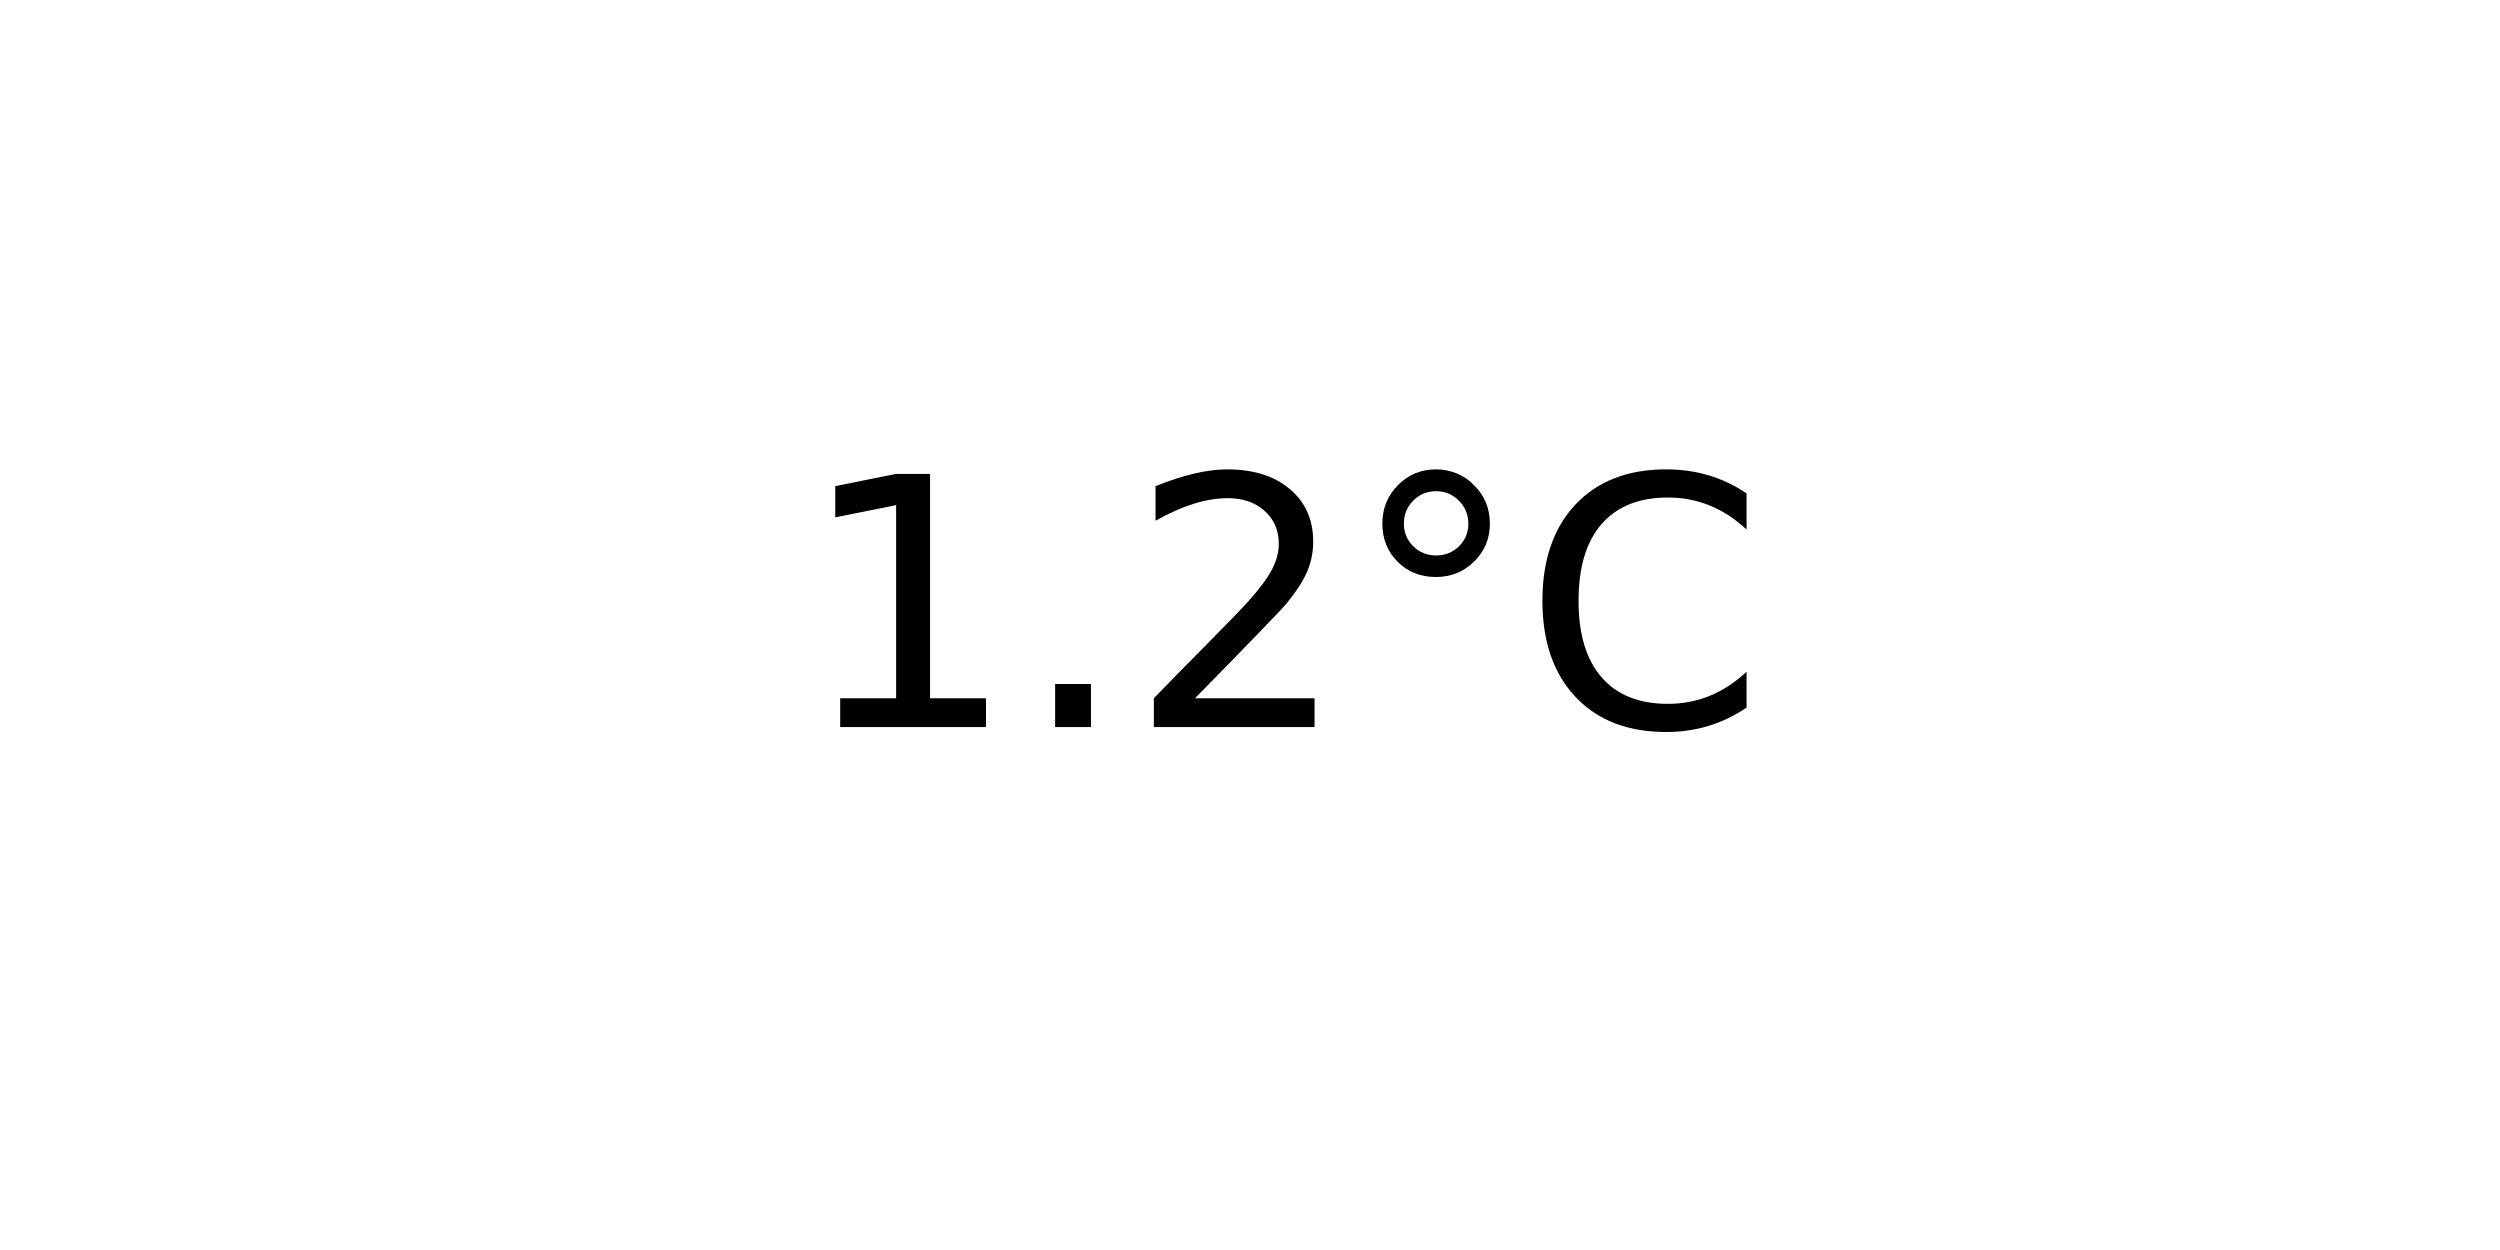
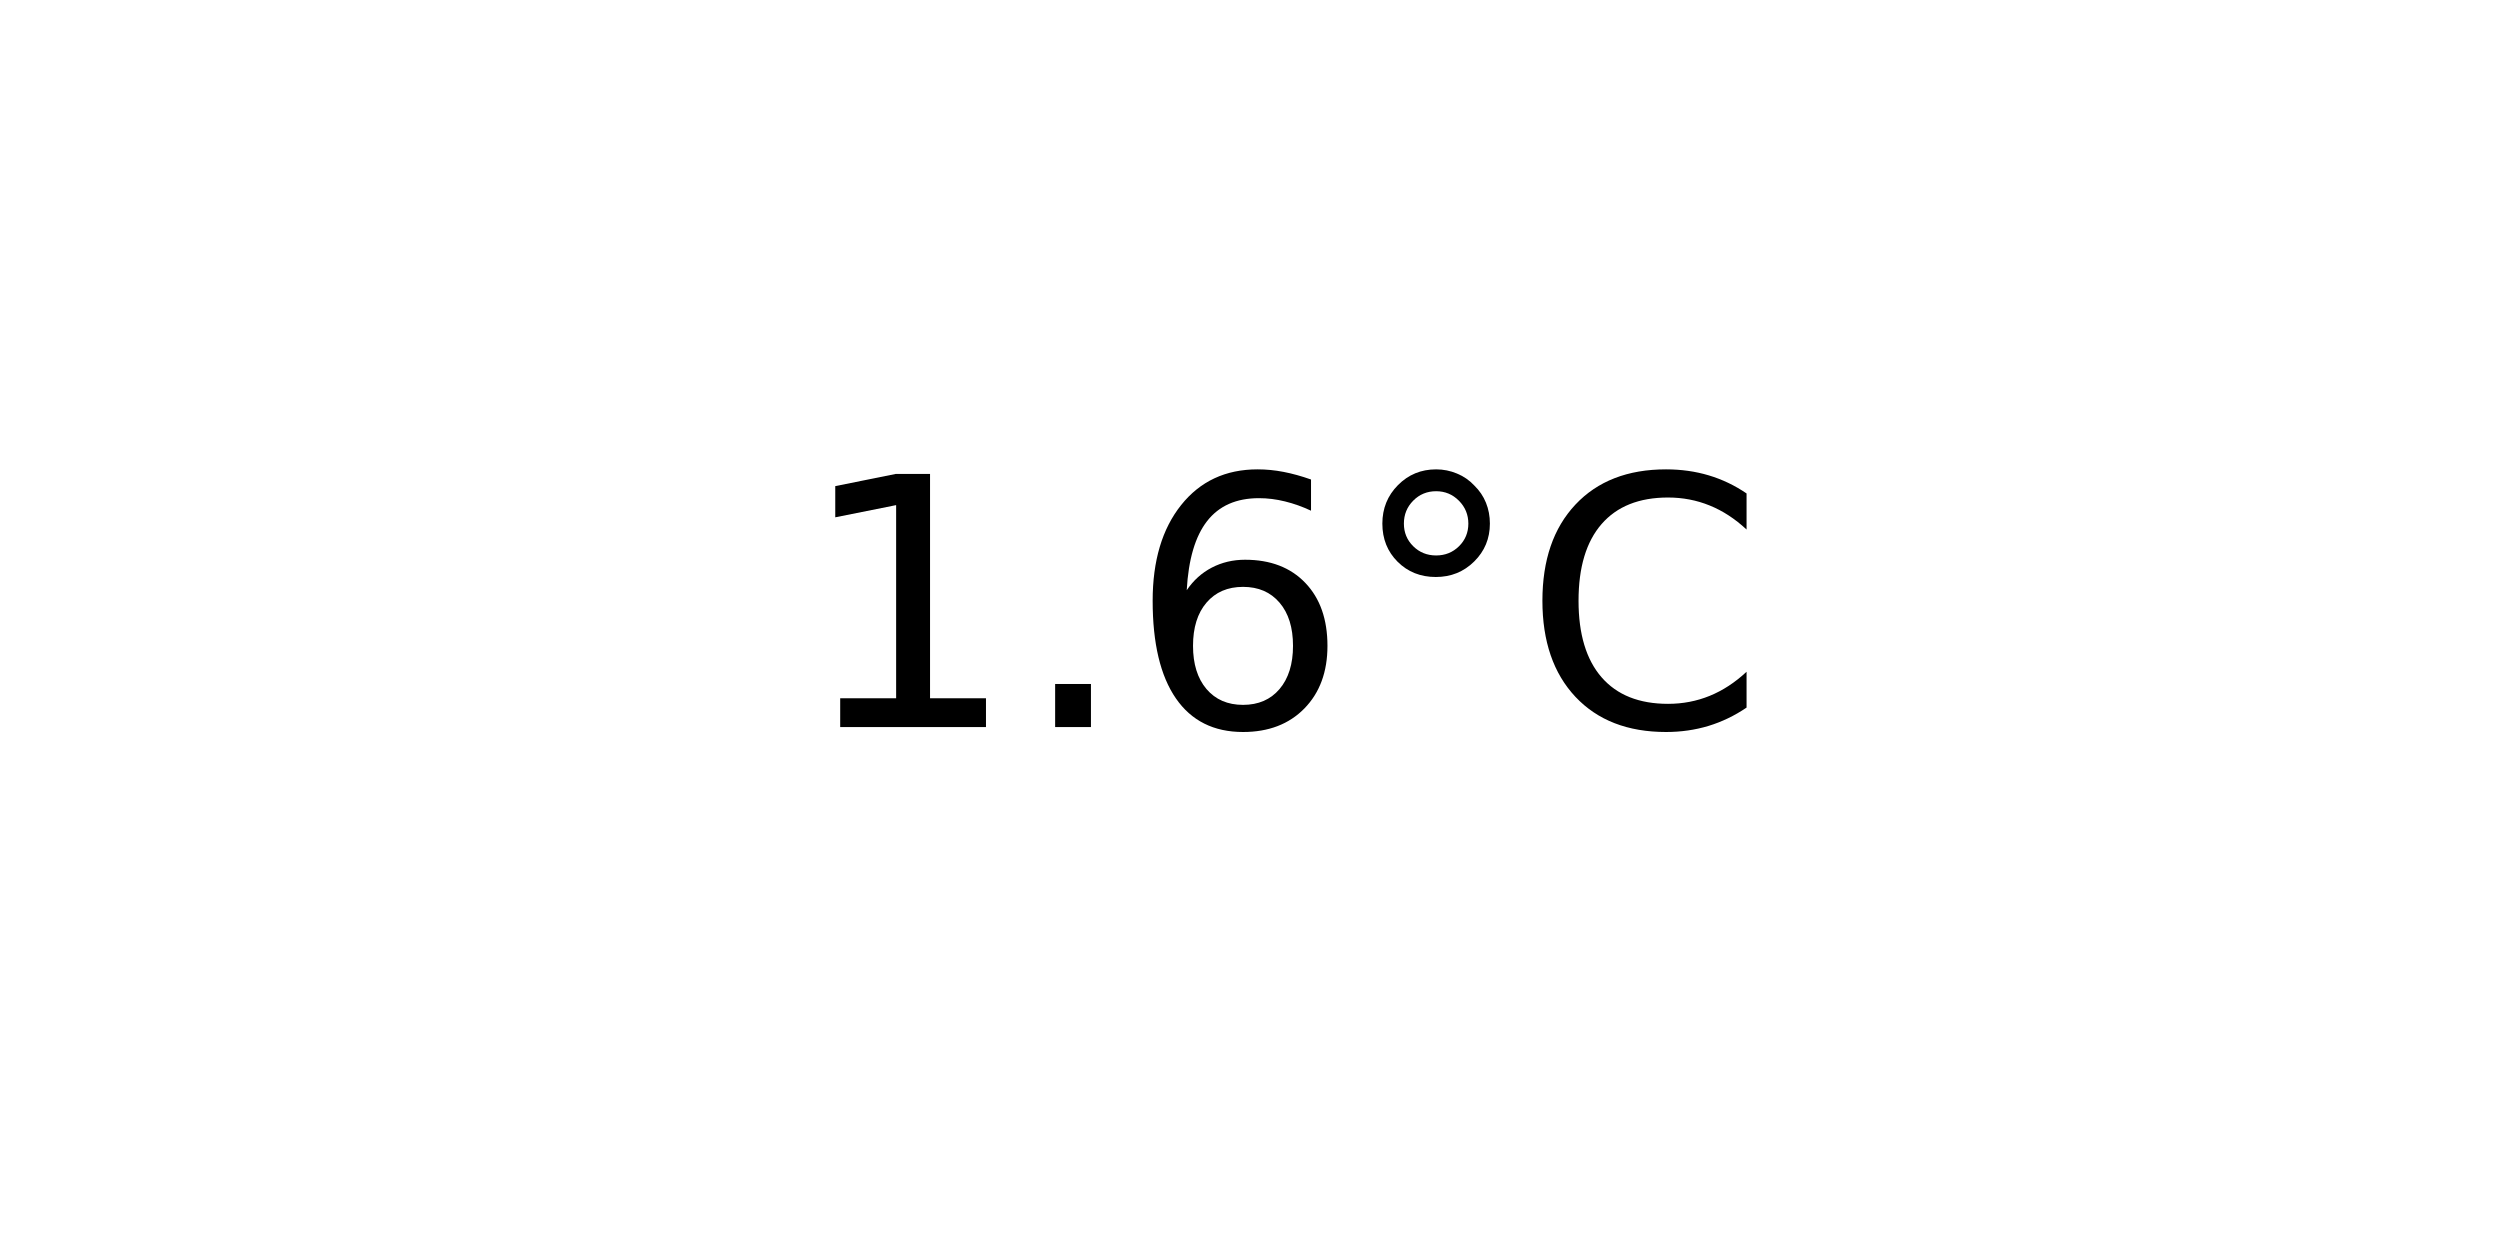
<svg xmlns="http://www.w3.org/2000/svg" xmlns:xlink="http://www.w3.org/1999/xlink" width="72pt" height="36pt" viewBox="0 0 72 36" version="1.1">
  <defs>
    <style type="text/css">*{stroke-linejoin: round; stroke-linecap: butt}</style>
  </defs>
  <g id="figure_1">
    <g id="axes_1">
      <g id="text_1">
        <g transform="translate(22.95703 20.93937) scale(0.1 -0.1)">
          <defs>
            <path id="DejaVuSans-31" d="M 794 531  L 1825 531  L 1825 4091  L 703 3866  L 703 4441  L 1819 4666  L 2450 4666  L 2450 531  L 3481 531  L 3481 0  L 794 0  L 794 531  z " transform="scale(0.015625)" />
            <path id="DejaVuSans-2e" d="M 684 794  L 1344 794  L 1344 0  L 684 0  L 684 794  z " transform="scale(0.015625)" />
-             <path id="DejaVuSans-32" d="M 1228 531  L 3431 531  L 3431 0  L 469 0  L 469 531  Q 828 903 1448 1529  Q 2069 2156 2228 2338  Q 2531 2678 2651 2914  Q 2772 3150 2772 3378  Q 2772 3750 2511 3984  Q 2250 4219 1831 4219  Q 1534 4219 1204 4116  Q 875 4013 500 3803  L 500 4441  Q 881 4594 1212 4672  Q 1544 4750 1819 4750  Q 2544 4750 2975 4387  Q 3406 4025 3406 3419  Q 3406 3131 3298 2873  Q 3191 2616 2906 2266  Q 2828 2175 2409 1742  Q 1991 1309 1228 531  z " transform="scale(0.015625)" />
+             <path id="DejaVuSans-36" d="M 2113 2584  Q 1688 2584 1439 2293  Q 1191 2003 1191 1497  Q 1191 994 1439 701  Q 1688 409 2113 409  Q 2538 409 2786 701  Q 3034 994 3034 1497  Q 3034 2003 2786 2293  Q 2538 2584 2113 2584  z M 3366 4563  L 3366 3988  Q 3128 4100 2886 4159  Q 2644 4219 2406 4219  Q 1781 4219 1451 3797  Q 1122 3375 1075 2522  Q 1259 2794 1537 2939  Q 1816 3084 2150 3084  Q 2853 3084 3261 2657  Q 3669 2231 3669 1497  Q 3669 778 3244 343  Q 2819 -91 2113 -91  Q 1303 -91 875 529  Q 447 1150 447 2328  Q 447 3434 972 4092  Q 1497 4750 2381 4750  Q 2619 4750 2861 4703  Q 3103 4656 3366 4563  z " transform="scale(0.015625)" />
            <path id="DejaVuSans-b0" d="M 1600 4347  Q 1350 4347 1178 4173  Q 1006 4000 1006 3750  Q 1006 3503 1178 3333  Q 1350 3163 1600 3163  Q 1850 3163 2022 3333  Q 2194 3503 2194 3750  Q 2194 3997 2020 4172  Q 1847 4347 1600 4347  z M 1600 4750  Q 1800 4750 1984 4673  Q 2169 4597 2303 4453  Q 2447 4313 2519 4134  Q 2591 3956 2591 3750  Q 2591 3338 2302 3052  Q 2013 2766 1594 2766  Q 1172 2766 890 3047  Q 609 3328 609 3750  Q 609 4169 896 4459  Q 1184 4750 1600 4750  z " transform="scale(0.015625)" />
            <path id="DejaVuSans-43" d="M 4122 4306  L 4122 3641  Q 3803 3938 3442 4084  Q 3081 4231 2675 4231  Q 1875 4231 1450 3742  Q 1025 3253 1025 2328  Q 1025 1406 1450 917  Q 1875 428 2675 428  Q 3081 428 3442 575  Q 3803 722 4122 1019  L 4122 359  Q 3791 134 3420 21  Q 3050 -91 2638 -91  Q 1578 -91 968 557  Q 359 1206 359 2328  Q 359 3453 968 4101  Q 1578 4750 2638 4750  Q 3056 4750 3426 4639  Q 3797 4528 4122 4306  z " transform="scale(0.015625)" />
          </defs>
          <use xlink:href="#DejaVuSans-31" />
          <use xlink:href="#DejaVuSans-2e" x="63.623" />
-           <use xlink:href="#DejaVuSans-32" x="95.41" />
+           <use xlink:href="#DejaVuSans-36" x="95.41" />
          <use xlink:href="#DejaVuSans-b0" x="159.033" />
          <use xlink:href="#DejaVuSans-43" x="209.033" />
        </g>
      </g>
    </g>
  </g>
</svg>
